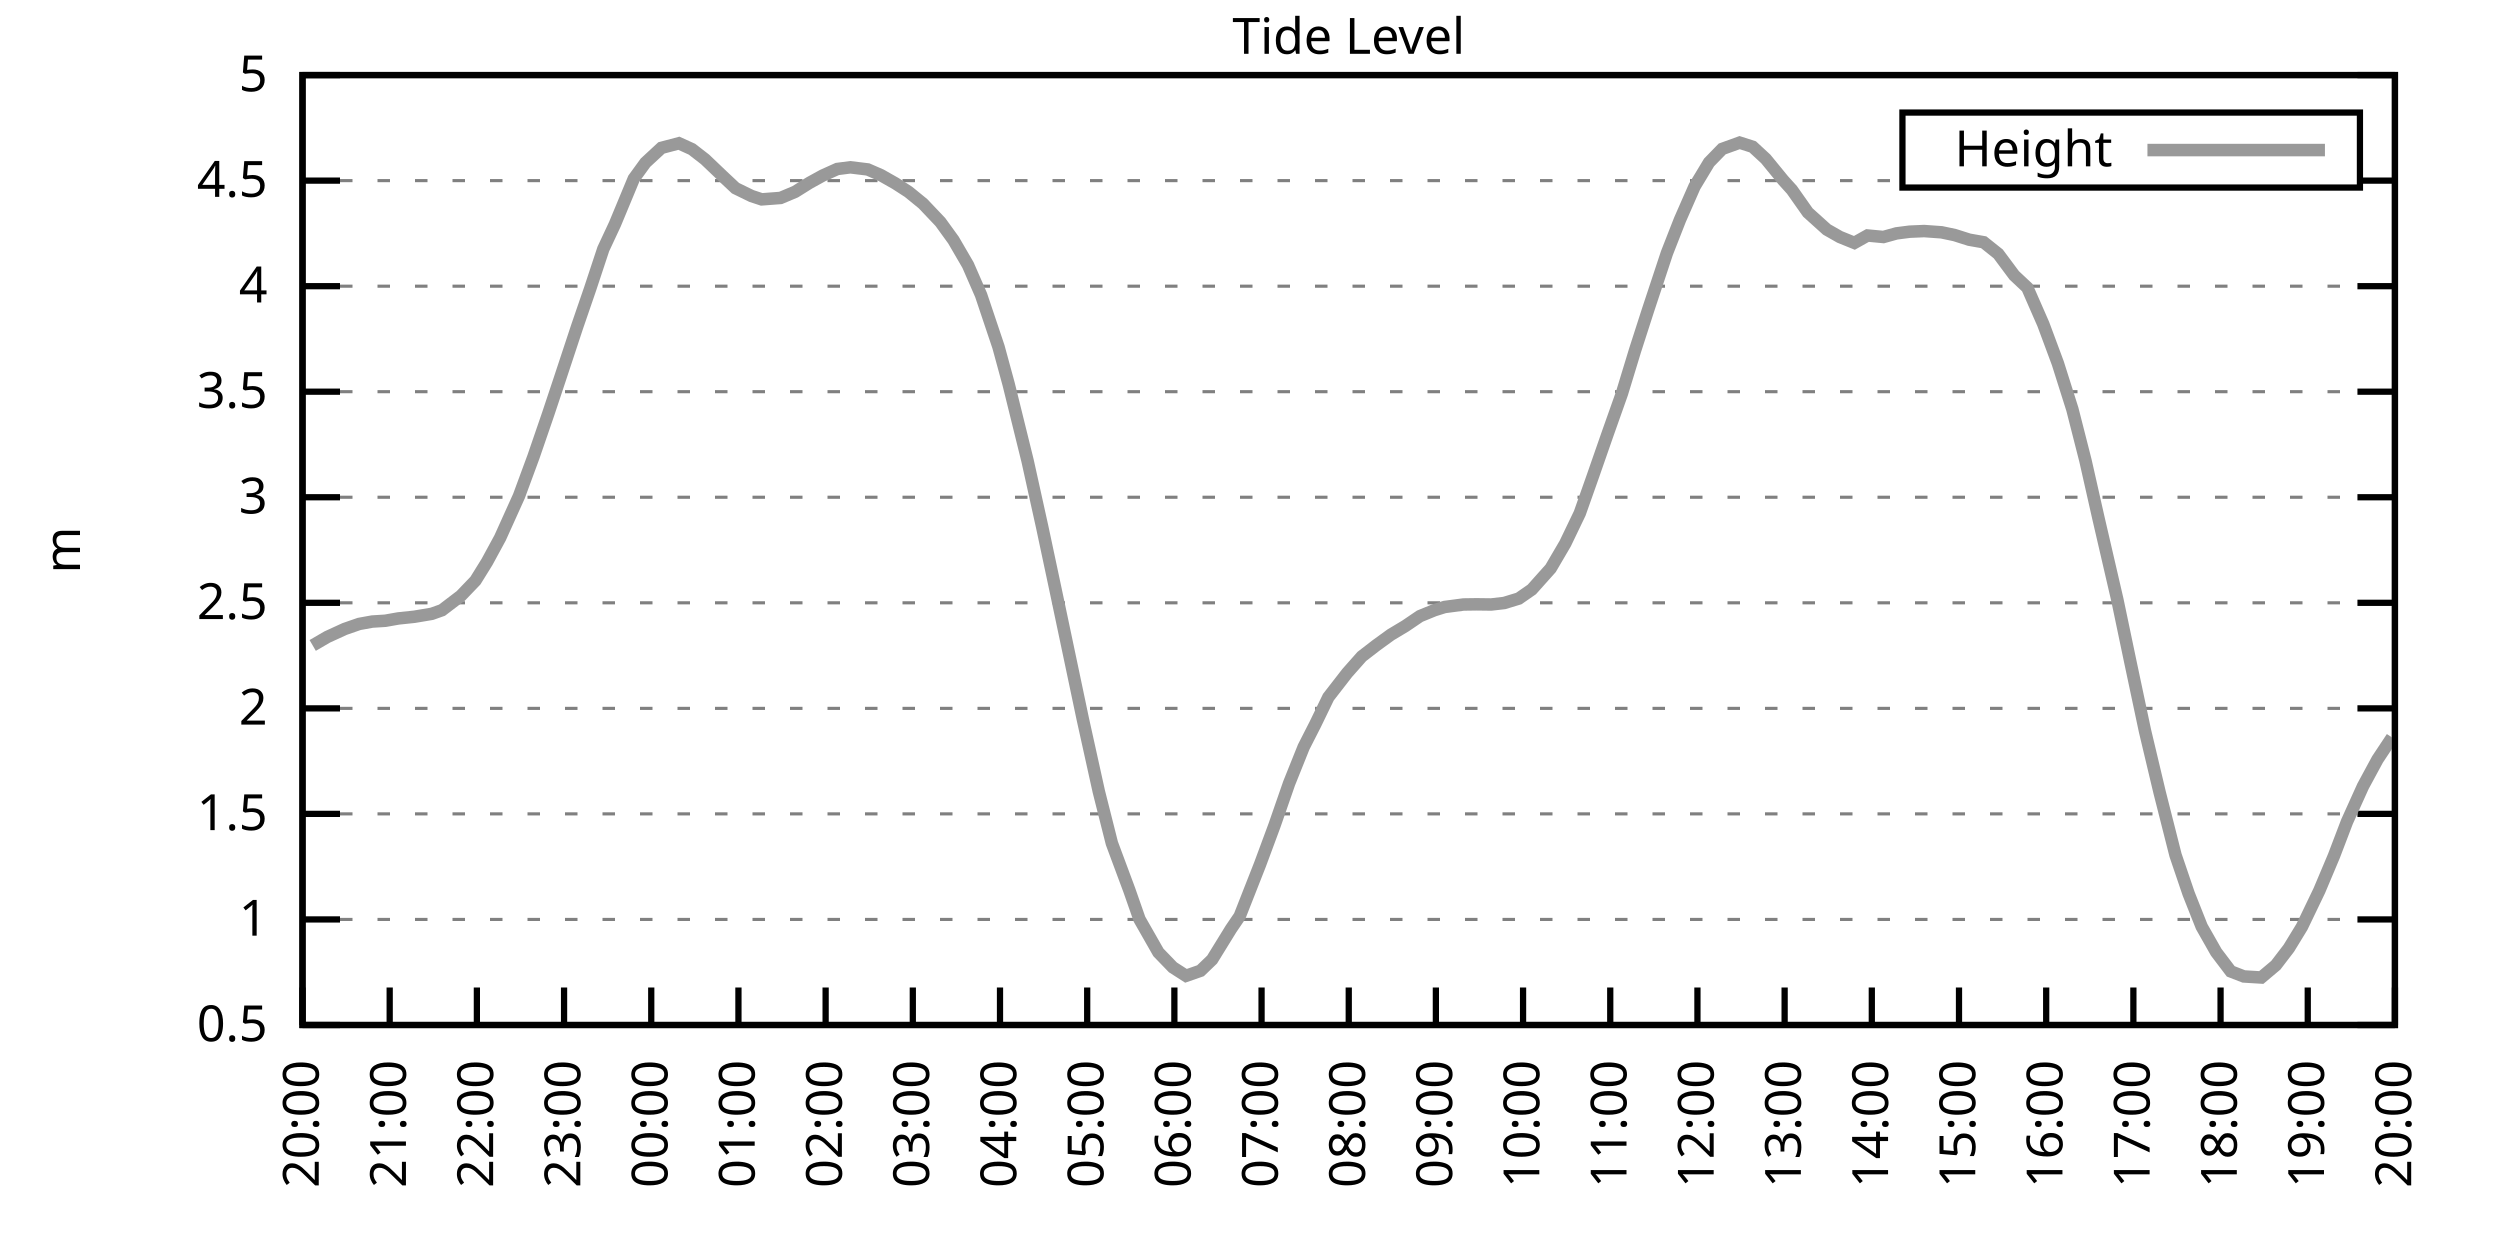
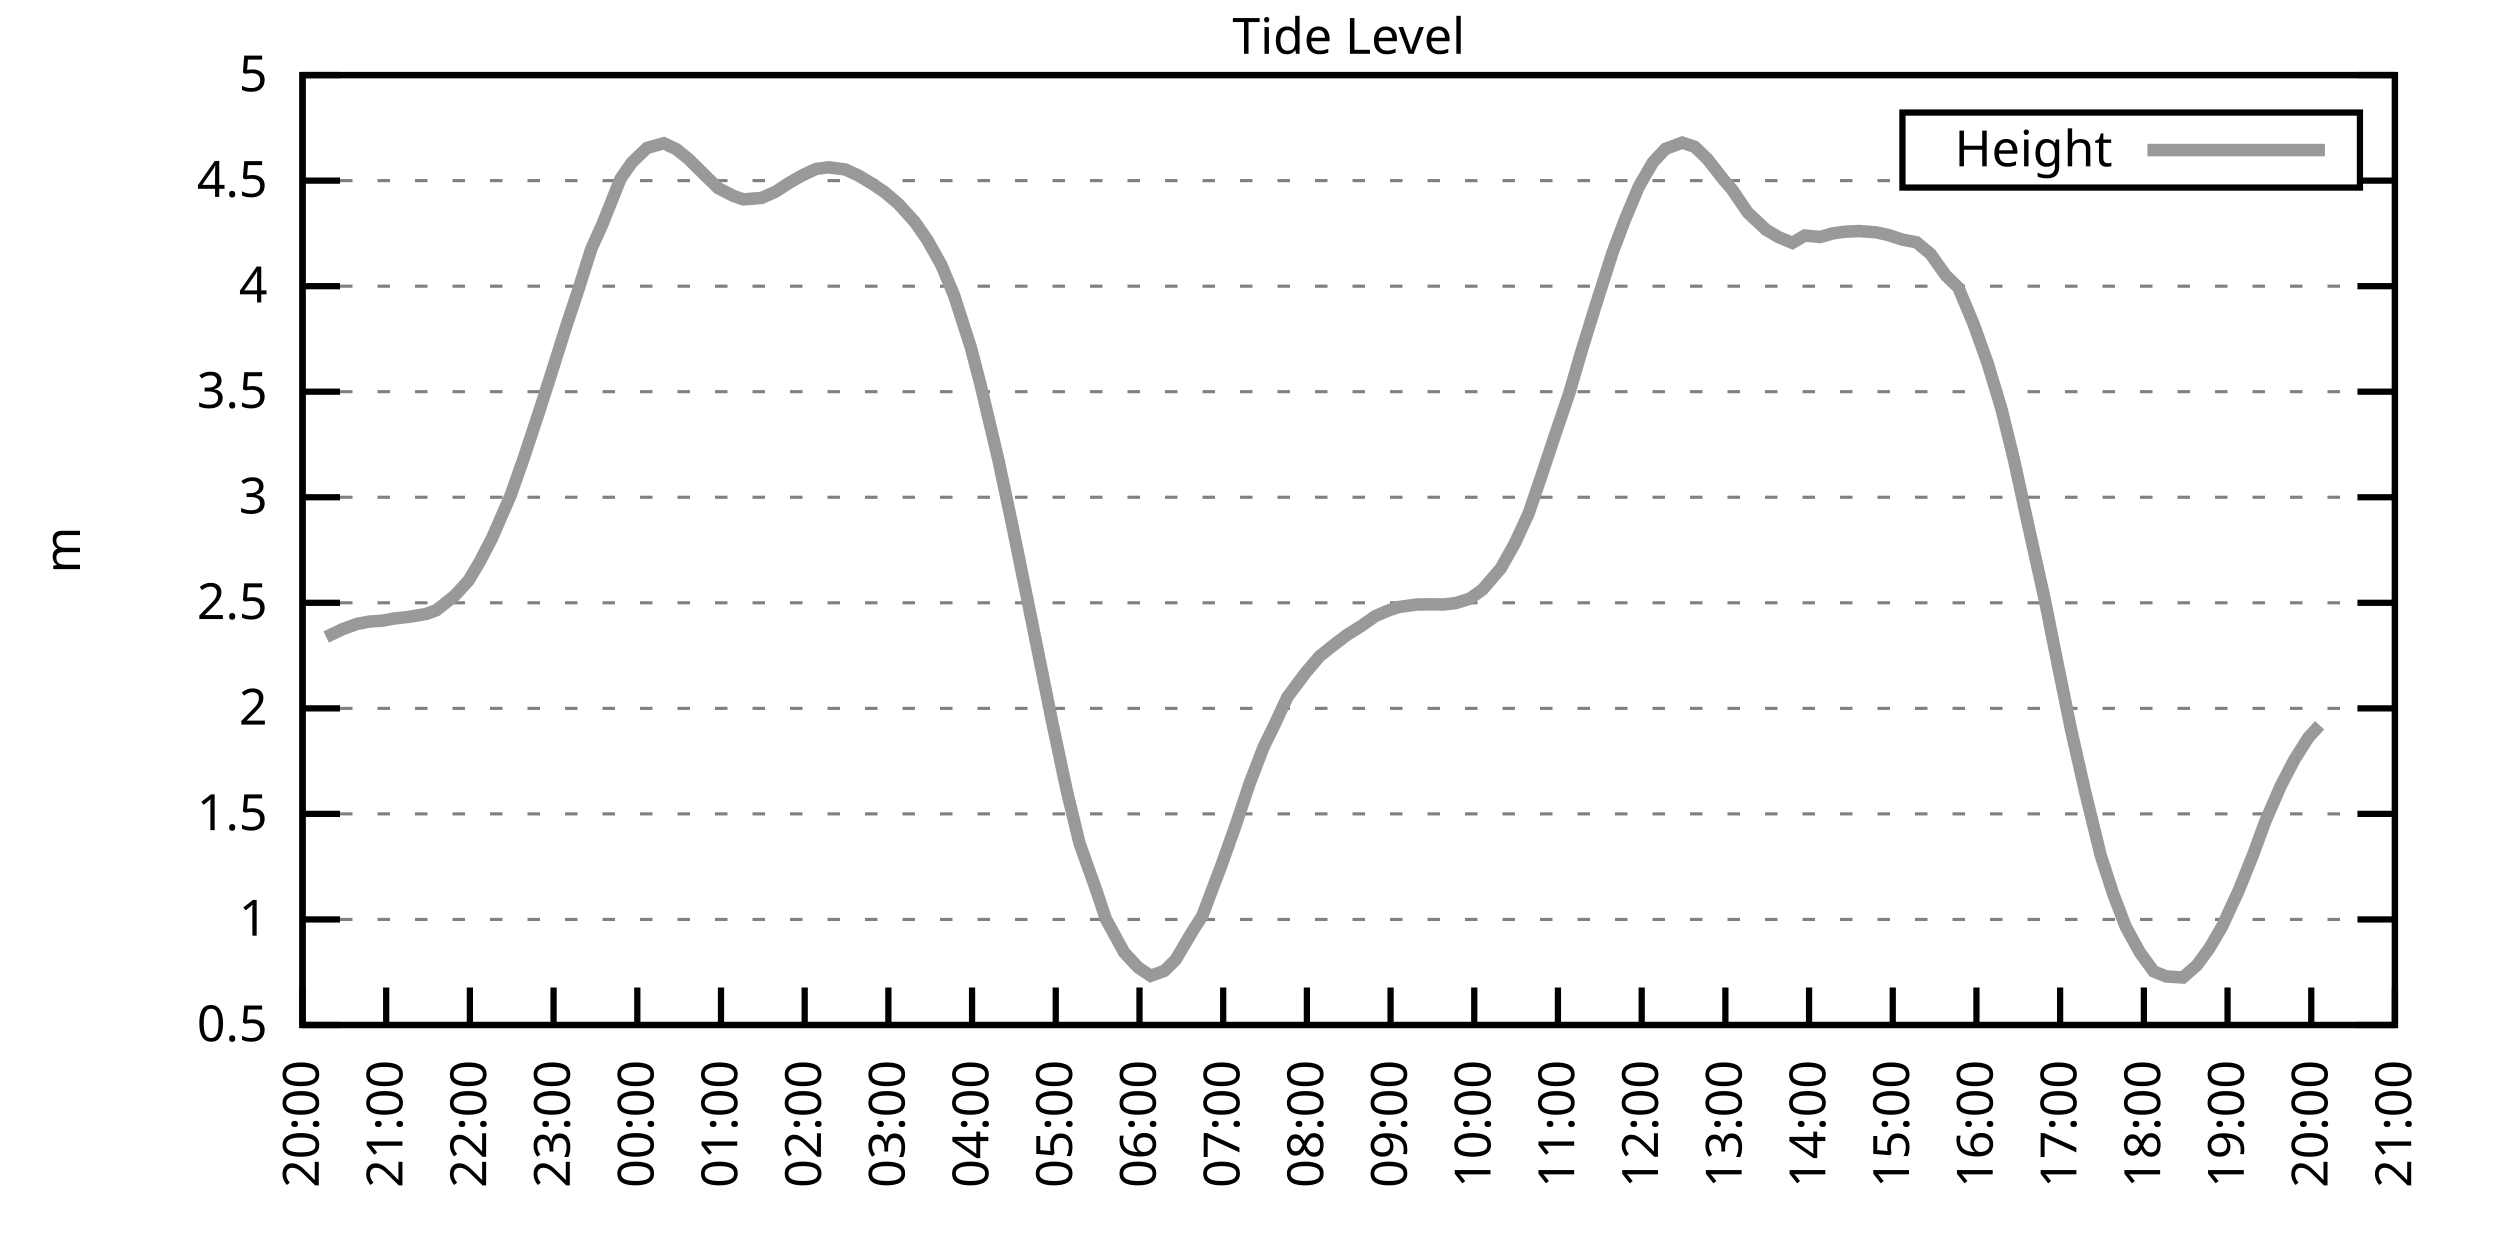
<svg xmlns="http://www.w3.org/2000/svg" xmlns:xlink="http://www.w3.org/1999/xlink" width="400" height="200" viewBox="0 0 400 200">
  <g id="gnuplot_canvas">
    <rect x="0" y="0" width="400" height="200" fill="none" />
    <defs>
      <circle id="gpDot" r="0.5" stroke-width="0.5" stroke="currentColor" />
      <path id="gpPt0" stroke-width="0.333" stroke="currentColor" d="M-1,0 h2 M0,-1 v2" />
      <path id="gpPt1" stroke-width="0.333" stroke="currentColor" d="M-1,-1 L1,1 M1,-1 L-1,1" />
      <path id="gpPt2" stroke-width="0.333" stroke="currentColor" d="M-1,0 L1,0 M0,-1 L0,1 M-1,-1 L1,1 M-1,1 L1,-1" />
      <rect id="gpPt3" stroke-width="0.333" stroke="currentColor" x="-1" y="-1" width="2" height="2" />
      <rect id="gpPt4" stroke-width="0.333" stroke="currentColor" fill="currentColor" x="-1" y="-1" width="2" height="2" />
      <circle id="gpPt5" stroke-width="0.333" stroke="currentColor" cx="0" cy="0" r="1" />
      <use xlink:href="#gpPt5" id="gpPt6" fill="currentColor" stroke="none" />
      <path id="gpPt7" stroke-width="0.333" stroke="currentColor" d="M0,-1.33 L-1.33,0.67 L1.33,0.67 z" />
      <use xlink:href="#gpPt7" id="gpPt8" fill="currentColor" stroke="none" />
      <use xlink:href="#gpPt7" id="gpPt9" stroke="currentColor" transform="rotate(180)" />
      <use xlink:href="#gpPt9" id="gpPt10" fill="currentColor" stroke="none" />
      <use xlink:href="#gpPt3" id="gpPt11" stroke="currentColor" transform="rotate(45)" />
      <use xlink:href="#gpPt11" id="gpPt12" fill="currentColor" stroke="none" />
      <path id="gpPt13" stroke-width="0.333" stroke="currentColor" d="M0,1.330 L1.265,0.411 L0.782,-1.067 L-0.782,-1.076 L-1.265,0.411 z" />
      <use xlink:href="#gpPt13" id="gpPt14" fill="currentColor" stroke="none" />
      <filter id="textbox" filterUnits="objectBoundingBox" x="0" y="0" height="1" width="1">
        <feFlood flood-color="white" flood-opacity="1" result="bgnd" />
        <feComposite in="SourceGraphic" in2="bgnd" operator="atop" />
      </filter>
      <filter id="greybox" filterUnits="objectBoundingBox" x="0" y="0" height="1" width="1">
        <feFlood flood-color="lightgrey" flood-opacity="1" result="grey" />
        <feComposite in="SourceGraphic" in2="grey" operator="atop" />
      </filter>
    </defs>
    <g fill="none" color="white" stroke="currentColor" stroke-width="1.00" stroke-linecap="butt" stroke-linejoin="miter">
</g>
    <g fill="none" color="black" stroke="currentColor" stroke-width="1.00" stroke-linecap="butt" stroke-linejoin="miter">
      <g stroke="none" shape-rendering="crispEdges">
        <polygon fill="rgb(255, 255, 255)" points="48.40,164.00 383.18,164.00 383.18,12.02 48.40,12.02 " />
      </g>
    </g>
    <g fill="none" color="black" stroke="currentColor" stroke-width="1.00" stroke-linecap="butt" stroke-linejoin="miter">
</g>
    <g fill="none" color="black" stroke="black" stroke-width="0.50" stroke-linecap="butt" stroke-linejoin="miter">
</g>
    <g fill="none" color="gray" stroke="currentColor" stroke-width="0.50" stroke-linecap="butt" stroke-linejoin="miter">
      <path stroke="gray" stroke-dasharray="2,4" class="gridline" d="M48.40,164.00 L383.19,164.00  " />
    </g>
    <g fill="none" color="gray" stroke="gray" stroke-width="1.00" stroke-linecap="butt" stroke-linejoin="miter">
</g>
    <g fill="none" color="black" stroke="currentColor" stroke-width="1.00" stroke-linecap="butt" stroke-linejoin="miter">
      <path stroke="black" d="M48.40,164.00 L54.40,164.00 M383.19,164.00 L377.19,164.00  " />
      <g transform="translate(42.80,166.60)" stroke="none" fill="black" font-family="Sans" font-size="8.00" text-anchor="end">
        <text>
          <tspan font-family="Sans"> 0.5</tspan>
        </text>
      </g>
    </g>
    <g fill="none" color="black" stroke="currentColor" stroke-width="1.00" stroke-linecap="butt" stroke-linejoin="miter">
</g>
    <g fill="none" color="black" stroke="black" stroke-width="0.50" stroke-linecap="butt" stroke-linejoin="miter">
</g>
    <g fill="none" color="gray" stroke="currentColor" stroke-width="0.50" stroke-linecap="butt" stroke-linejoin="miter">
      <path stroke="gray" stroke-dasharray="2,4" class="gridline" d="M48.40,147.11 L383.19,147.11  " />
    </g>
    <g fill="none" color="gray" stroke="gray" stroke-width="1.00" stroke-linecap="butt" stroke-linejoin="miter">
</g>
    <g fill="none" color="black" stroke="currentColor" stroke-width="1.00" stroke-linecap="butt" stroke-linejoin="miter">
      <path stroke="black" d="M48.40,147.11 L54.40,147.11 M383.19,147.11 L377.19,147.11  " />
      <g transform="translate(42.80,149.71)" stroke="none" fill="black" font-family="Sans" font-size="8.00" text-anchor="end">
        <text>
          <tspan font-family="Sans"> 1</tspan>
        </text>
      </g>
    </g>
    <g fill="none" color="black" stroke="currentColor" stroke-width="1.00" stroke-linecap="butt" stroke-linejoin="miter">
</g>
    <g fill="none" color="black" stroke="black" stroke-width="0.50" stroke-linecap="butt" stroke-linejoin="miter">
</g>
    <g fill="none" color="gray" stroke="currentColor" stroke-width="0.50" stroke-linecap="butt" stroke-linejoin="miter">
      <path stroke="gray" stroke-dasharray="2,4" class="gridline" d="M48.40,130.22 L383.19,130.22  " />
    </g>
    <g fill="none" color="gray" stroke="gray" stroke-width="1.00" stroke-linecap="butt" stroke-linejoin="miter">
</g>
    <g fill="none" color="black" stroke="currentColor" stroke-width="1.00" stroke-linecap="butt" stroke-linejoin="miter">
      <path stroke="black" d="M48.40,130.22 L54.40,130.22 M383.19,130.22 L377.19,130.22  " />
      <g transform="translate(42.80,132.82)" stroke="none" fill="black" font-family="Sans" font-size="8.00" text-anchor="end">
        <text>
          <tspan font-family="Sans"> 1.5</tspan>
        </text>
      </g>
    </g>
    <g fill="none" color="black" stroke="currentColor" stroke-width="1.00" stroke-linecap="butt" stroke-linejoin="miter">
</g>
    <g fill="none" color="black" stroke="black" stroke-width="0.50" stroke-linecap="butt" stroke-linejoin="miter">
</g>
    <g fill="none" color="gray" stroke="currentColor" stroke-width="0.50" stroke-linecap="butt" stroke-linejoin="miter">
      <path stroke="gray" stroke-dasharray="2,4" class="gridline" d="M48.40,113.34 L383.19,113.34  " />
    </g>
    <g fill="none" color="gray" stroke="gray" stroke-width="1.00" stroke-linecap="butt" stroke-linejoin="miter">
</g>
    <g fill="none" color="black" stroke="currentColor" stroke-width="1.00" stroke-linecap="butt" stroke-linejoin="miter">
      <path stroke="black" d="M48.40,113.34 L54.40,113.34 M383.19,113.34 L377.19,113.34  " />
      <g transform="translate(42.80,115.94)" stroke="none" fill="black" font-family="Sans" font-size="8.00" text-anchor="end">
        <text>
          <tspan font-family="Sans"> 2</tspan>
        </text>
      </g>
    </g>
    <g fill="none" color="black" stroke="currentColor" stroke-width="1.00" stroke-linecap="butt" stroke-linejoin="miter">
</g>
    <g fill="none" color="black" stroke="black" stroke-width="0.50" stroke-linecap="butt" stroke-linejoin="miter">
</g>
    <g fill="none" color="gray" stroke="currentColor" stroke-width="0.50" stroke-linecap="butt" stroke-linejoin="miter">
      <path stroke="gray" stroke-dasharray="2,4" class="gridline" d="M48.40,96.45 L383.19,96.45  " />
    </g>
    <g fill="none" color="gray" stroke="gray" stroke-width="1.00" stroke-linecap="butt" stroke-linejoin="miter">
</g>
    <g fill="none" color="black" stroke="currentColor" stroke-width="1.00" stroke-linecap="butt" stroke-linejoin="miter">
      <path stroke="black" d="M48.40,96.45 L54.40,96.45 M383.19,96.45 L377.19,96.45  " />
      <g transform="translate(42.80,99.05)" stroke="none" fill="black" font-family="Sans" font-size="8.00" text-anchor="end">
        <text>
          <tspan font-family="Sans"> 2.5</tspan>
        </text>
      </g>
    </g>
    <g fill="none" color="black" stroke="currentColor" stroke-width="1.00" stroke-linecap="butt" stroke-linejoin="miter">
</g>
    <g fill="none" color="black" stroke="black" stroke-width="0.50" stroke-linecap="butt" stroke-linejoin="miter">
</g>
    <g fill="none" color="gray" stroke="currentColor" stroke-width="0.50" stroke-linecap="butt" stroke-linejoin="miter">
      <path stroke="gray" stroke-dasharray="2,4" class="gridline" d="M48.40,79.56 L383.19,79.56  " />
    </g>
    <g fill="none" color="gray" stroke="gray" stroke-width="1.00" stroke-linecap="butt" stroke-linejoin="miter">
</g>
    <g fill="none" color="black" stroke="currentColor" stroke-width="1.00" stroke-linecap="butt" stroke-linejoin="miter">
      <path stroke="black" d="M48.40,79.56 L54.40,79.56 M383.19,79.56 L377.19,79.56  " />
      <g transform="translate(42.80,82.16)" stroke="none" fill="black" font-family="Sans" font-size="8.00" text-anchor="end">
        <text>
          <tspan font-family="Sans"> 3</tspan>
        </text>
      </g>
    </g>
    <g fill="none" color="black" stroke="currentColor" stroke-width="1.00" stroke-linecap="butt" stroke-linejoin="miter">
</g>
    <g fill="none" color="black" stroke="black" stroke-width="0.50" stroke-linecap="butt" stroke-linejoin="miter">
</g>
    <g fill="none" color="gray" stroke="currentColor" stroke-width="0.50" stroke-linecap="butt" stroke-linejoin="miter">
      <path stroke="gray" stroke-dasharray="2,4" class="gridline" d="M48.40,62.67 L383.19,62.67  " />
    </g>
    <g fill="none" color="gray" stroke="gray" stroke-width="1.00" stroke-linecap="butt" stroke-linejoin="miter">
</g>
    <g fill="none" color="black" stroke="currentColor" stroke-width="1.00" stroke-linecap="butt" stroke-linejoin="miter">
      <path stroke="black" d="M48.40,62.67 L54.40,62.67 M383.19,62.67 L377.19,62.67  " />
      <g transform="translate(42.80,65.27)" stroke="none" fill="black" font-family="Sans" font-size="8.00" text-anchor="end">
        <text>
          <tspan font-family="Sans"> 3.5</tspan>
        </text>
      </g>
    </g>
    <g fill="none" color="black" stroke="currentColor" stroke-width="1.00" stroke-linecap="butt" stroke-linejoin="miter">
</g>
    <g fill="none" color="black" stroke="black" stroke-width="0.50" stroke-linecap="butt" stroke-linejoin="miter">
</g>
    <g fill="none" color="gray" stroke="currentColor" stroke-width="0.50" stroke-linecap="butt" stroke-linejoin="miter">
      <path stroke="gray" stroke-dasharray="2,4" class="gridline" d="M48.40,45.79 L383.19,45.79  " />
    </g>
    <g fill="none" color="gray" stroke="gray" stroke-width="1.00" stroke-linecap="butt" stroke-linejoin="miter">
</g>
    <g fill="none" color="black" stroke="currentColor" stroke-width="1.00" stroke-linecap="butt" stroke-linejoin="miter">
      <path stroke="black" d="M48.40,45.79 L54.40,45.79 M383.19,45.79 L377.19,45.79  " />
      <g transform="translate(42.80,48.39)" stroke="none" fill="black" font-family="Sans" font-size="8.00" text-anchor="end">
        <text>
          <tspan font-family="Sans"> 4</tspan>
        </text>
      </g>
    </g>
    <g fill="none" color="black" stroke="currentColor" stroke-width="1.00" stroke-linecap="butt" stroke-linejoin="miter">
</g>
    <g fill="none" color="black" stroke="black" stroke-width="0.50" stroke-linecap="butt" stroke-linejoin="miter">
</g>
    <g fill="none" color="gray" stroke="currentColor" stroke-width="0.50" stroke-linecap="butt" stroke-linejoin="miter">
      <path stroke="gray" stroke-dasharray="2,4" class="gridline" d="M48.40,28.90 L304.39,28.90 M377.59,28.90 L383.19,28.90  " />
    </g>
    <g fill="none" color="gray" stroke="gray" stroke-width="1.00" stroke-linecap="butt" stroke-linejoin="miter">
</g>
    <g fill="none" color="black" stroke="currentColor" stroke-width="1.00" stroke-linecap="butt" stroke-linejoin="miter">
      <path stroke="black" d="M48.40,28.90 L54.40,28.90 M383.19,28.90 L377.19,28.90  " />
      <g transform="translate(42.80,31.50)" stroke="none" fill="black" font-family="Sans" font-size="8.00" text-anchor="end">
        <text>
          <tspan font-family="Sans"> 4.5</tspan>
        </text>
      </g>
    </g>
    <g fill="none" color="black" stroke="currentColor" stroke-width="1.00" stroke-linecap="butt" stroke-linejoin="miter">
</g>
    <g fill="none" color="black" stroke="black" stroke-width="0.50" stroke-linecap="butt" stroke-linejoin="miter">
</g>
    <g fill="none" color="gray" stroke="currentColor" stroke-width="0.50" stroke-linecap="butt" stroke-linejoin="miter">
      <path stroke="gray" stroke-dasharray="2,4" class="gridline" d="M48.40,12.01 L383.19,12.01  " />
    </g>
    <g fill="none" color="gray" stroke="gray" stroke-width="1.00" stroke-linecap="butt" stroke-linejoin="miter">
</g>
    <g fill="none" color="black" stroke="currentColor" stroke-width="1.00" stroke-linecap="butt" stroke-linejoin="miter">
      <path stroke="black" d="M48.40,12.01 L54.40,12.01 M383.19,12.01 L377.19,12.01  " />
      <g transform="translate(42.80,14.61)" stroke="none" fill="black" font-family="Sans" font-size="8.00" text-anchor="end">
        <text>
          <tspan font-family="Sans"> 5</tspan>
        </text>
      </g>
    </g>
    <g fill="none" color="black" stroke="currentColor" stroke-width="1.00" stroke-linecap="butt" stroke-linejoin="miter">
      <path stroke="black" d="M48.40,164.00 L48.40,158.00  " />
      <g transform="translate(51.00,169.60) rotate(270.00)" stroke="none" fill="black" font-family="Sans" font-size="8.00" text-anchor="end">
        <text>
          <tspan font-family="Sans">20:00</tspan>
        </text>
      </g>
    </g>
    <g fill="none" color="black" stroke="currentColor" stroke-width="1.00" stroke-linecap="butt" stroke-linejoin="miter">
-       <path stroke="black" d="M62.35,164.00 L62.35,158.00  " />
-       <g transform="translate(64.95,169.60) rotate(270.00)" stroke="none" fill="black" font-family="Sans" font-size="8.00" text-anchor="end">
+       <path stroke="black" d="M61.79,164.00 L61.79,158.00  " />
+       <g transform="translate(64.39,169.60) rotate(270.00)" stroke="none" fill="black" font-family="Sans" font-size="8.00" text-anchor="end">
        <text>
          <tspan font-family="Sans">21:00</tspan>
        </text>
      </g>
    </g>
    <g fill="none" color="black" stroke="currentColor" stroke-width="1.00" stroke-linecap="butt" stroke-linejoin="miter">
-       <path stroke="black" d="M76.30,164.00 L76.30,158.00  " />
-       <g transform="translate(78.90,169.60) rotate(270.00)" stroke="none" fill="black" font-family="Sans" font-size="8.00" text-anchor="end">
+       <path stroke="black" d="M75.18,164.00 L75.18,158.00  " />
+       <g transform="translate(77.78,169.60) rotate(270.00)" stroke="none" fill="black" font-family="Sans" font-size="8.00" text-anchor="end">
        <text>
          <tspan font-family="Sans">22:00</tspan>
        </text>
      </g>
    </g>
    <g fill="none" color="black" stroke="currentColor" stroke-width="1.00" stroke-linecap="butt" stroke-linejoin="miter">
-       <path stroke="black" d="M90.25,164.00 L90.25,158.00  " />
-       <g transform="translate(92.85,169.60) rotate(270.00)" stroke="none" fill="black" font-family="Sans" font-size="8.00" text-anchor="end">
+       <path stroke="black" d="M88.57,164.00 L88.57,158.00  " />
+       <g transform="translate(91.17,169.60) rotate(270.00)" stroke="none" fill="black" font-family="Sans" font-size="8.00" text-anchor="end">
        <text>
          <tspan font-family="Sans">23:00</tspan>
        </text>
      </g>
    </g>
    <g fill="none" color="black" stroke="currentColor" stroke-width="1.00" stroke-linecap="butt" stroke-linejoin="miter">
-       <path stroke="black" d="M104.20,164.00 L104.20,158.00  " />
-       <g transform="translate(106.80,169.60) rotate(270.00)" stroke="none" fill="black" font-family="Sans" font-size="8.00" text-anchor="end">
+       <path stroke="black" d="M101.97,164.00 L101.97,158.00  " />
+       <g transform="translate(104.57,169.60) rotate(270.00)" stroke="none" fill="black" font-family="Sans" font-size="8.00" text-anchor="end">
        <text>
          <tspan font-family="Sans">00:00</tspan>
        </text>
      </g>
    </g>
    <g fill="none" color="black" stroke="currentColor" stroke-width="1.00" stroke-linecap="butt" stroke-linejoin="miter">
-       <path stroke="black" d="M118.15,164.00 L118.15,158.00  " />
-       <g transform="translate(120.75,169.60) rotate(270.00)" stroke="none" fill="black" font-family="Sans" font-size="8.00" text-anchor="end">
+       <path stroke="black" d="M115.36,164.00 L115.36,158.00  " />
+       <g transform="translate(117.96,169.60) rotate(270.00)" stroke="none" fill="black" font-family="Sans" font-size="8.00" text-anchor="end">
        <text>
          <tspan font-family="Sans">01:00</tspan>
        </text>
      </g>
    </g>
    <g fill="none" color="black" stroke="currentColor" stroke-width="1.00" stroke-linecap="butt" stroke-linejoin="miter">
-       <path stroke="black" d="M132.10,164.00 L132.10,158.00  " />
-       <g transform="translate(134.70,169.60) rotate(270.00)" stroke="none" fill="black" font-family="Sans" font-size="8.00" text-anchor="end">
+       <path stroke="black" d="M128.75,164.00 L128.75,158.00  " />
+       <g transform="translate(131.35,169.60) rotate(270.00)" stroke="none" fill="black" font-family="Sans" font-size="8.00" text-anchor="end">
        <text>
          <tspan font-family="Sans">02:00</tspan>
        </text>
      </g>
    </g>
    <g fill="none" color="black" stroke="currentColor" stroke-width="1.00" stroke-linecap="butt" stroke-linejoin="miter">
-       <path stroke="black" d="M146.05,164.00 L146.05,158.00  " />
-       <g transform="translate(148.65,169.60) rotate(270.00)" stroke="none" fill="black" font-family="Sans" font-size="8.00" text-anchor="end">
+       <path stroke="black" d="M142.14,164.00 L142.14,158.00  " />
+       <g transform="translate(144.74,169.60) rotate(270.00)" stroke="none" fill="black" font-family="Sans" font-size="8.00" text-anchor="end">
        <text>
          <tspan font-family="Sans">03:00</tspan>
        </text>
      </g>
    </g>
    <g fill="none" color="black" stroke="currentColor" stroke-width="1.00" stroke-linecap="butt" stroke-linejoin="miter">
-       <path stroke="black" d="M160.00,164.00 L160.00,158.00  " />
-       <g transform="translate(162.60,169.60) rotate(270.00)" stroke="none" fill="black" font-family="Sans" font-size="8.00" text-anchor="end">
+       <path stroke="black" d="M155.53,164.00 L155.53,158.00  " />
+       <g transform="translate(158.13,169.60) rotate(270.00)" stroke="none" fill="black" font-family="Sans" font-size="8.00" text-anchor="end">
        <text>
          <tspan font-family="Sans">04:00</tspan>
        </text>
      </g>
    </g>
    <g fill="none" color="black" stroke="currentColor" stroke-width="1.00" stroke-linecap="butt" stroke-linejoin="miter">
-       <path stroke="black" d="M173.95,164.00 L173.95,158.00  " />
-       <g transform="translate(176.55,169.60) rotate(270.00)" stroke="none" fill="black" font-family="Sans" font-size="8.00" text-anchor="end">
+       <path stroke="black" d="M168.92,164.00 L168.92,158.00  " />
+       <g transform="translate(171.52,169.60) rotate(270.00)" stroke="none" fill="black" font-family="Sans" font-size="8.00" text-anchor="end">
        <text>
          <tspan font-family="Sans">05:00</tspan>
        </text>
      </g>
    </g>
    <g fill="none" color="black" stroke="currentColor" stroke-width="1.00" stroke-linecap="butt" stroke-linejoin="miter">
-       <path stroke="black" d="M187.90,164.00 L187.90,158.00  " />
-       <g transform="translate(190.50,169.60) rotate(270.00)" stroke="none" fill="black" font-family="Sans" font-size="8.00" text-anchor="end">
+       <path stroke="black" d="M182.32,164.00 L182.32,158.00  " />
+       <g transform="translate(184.92,169.60) rotate(270.00)" stroke="none" fill="black" font-family="Sans" font-size="8.00" text-anchor="end">
        <text>
          <tspan font-family="Sans">06:00</tspan>
        </text>
      </g>
    </g>
    <g fill="none" color="black" stroke="currentColor" stroke-width="1.00" stroke-linecap="butt" stroke-linejoin="miter">
-       <path stroke="black" d="M201.85,164.00 L201.85,158.00  " />
-       <g transform="translate(204.45,169.60) rotate(270.00)" stroke="none" fill="black" font-family="Sans" font-size="8.00" text-anchor="end">
+       <path stroke="black" d="M195.71,164.00 L195.71,158.00  " />
+       <g transform="translate(198.31,169.60) rotate(270.00)" stroke="none" fill="black" font-family="Sans" font-size="8.00" text-anchor="end">
        <text>
          <tspan font-family="Sans">07:00</tspan>
        </text>
      </g>
    </g>
    <g fill="none" color="black" stroke="currentColor" stroke-width="1.00" stroke-linecap="butt" stroke-linejoin="miter">
-       <path stroke="black" d="M215.80,164.00 L215.80,158.00  " />
-       <g transform="translate(218.40,169.60) rotate(270.00)" stroke="none" fill="black" font-family="Sans" font-size="8.00" text-anchor="end">
+       <path stroke="black" d="M209.10,164.00 L209.10,158.00  " />
+       <g transform="translate(211.70,169.60) rotate(270.00)" stroke="none" fill="black" font-family="Sans" font-size="8.00" text-anchor="end">
        <text>
          <tspan font-family="Sans">08:00</tspan>
        </text>
      </g>
    </g>
    <g fill="none" color="black" stroke="currentColor" stroke-width="1.00" stroke-linecap="butt" stroke-linejoin="miter">
-       <path stroke="black" d="M229.74,164.00 L229.74,158.00  " />
-       <g transform="translate(232.34,169.60) rotate(270.00)" stroke="none" fill="black" font-family="Sans" font-size="8.00" text-anchor="end">
+       <path stroke="black" d="M222.49,164.00 L222.49,158.00  " />
+       <g transform="translate(225.09,169.60) rotate(270.00)" stroke="none" fill="black" font-family="Sans" font-size="8.00" text-anchor="end">
        <text>
          <tspan font-family="Sans">09:00</tspan>
        </text>
      </g>
    </g>
    <g fill="none" color="black" stroke="currentColor" stroke-width="1.00" stroke-linecap="butt" stroke-linejoin="miter">
-       <path stroke="black" d="M243.69,164.00 L243.69,158.00  " />
-       <g transform="translate(246.29,169.60) rotate(270.00)" stroke="none" fill="black" font-family="Sans" font-size="8.00" text-anchor="end">
+       <path stroke="black" d="M235.88,164.00 L235.88,158.00  " />
+       <g transform="translate(238.48,169.60) rotate(270.00)" stroke="none" fill="black" font-family="Sans" font-size="8.00" text-anchor="end">
        <text>
          <tspan font-family="Sans">10:00</tspan>
        </text>
      </g>
    </g>
    <g fill="none" color="black" stroke="currentColor" stroke-width="1.00" stroke-linecap="butt" stroke-linejoin="miter">
-       <path stroke="black" d="M257.64,164.00 L257.64,158.00  " />
-       <g transform="translate(260.24,169.60) rotate(270.00)" stroke="none" fill="black" font-family="Sans" font-size="8.00" text-anchor="end">
+       <path stroke="black" d="M249.27,164.00 L249.27,158.00  " />
+       <g transform="translate(251.87,169.60) rotate(270.00)" stroke="none" fill="black" font-family="Sans" font-size="8.00" text-anchor="end">
        <text>
          <tspan font-family="Sans">11:00</tspan>
        </text>
      </g>
    </g>
    <g fill="none" color="black" stroke="currentColor" stroke-width="1.00" stroke-linecap="butt" stroke-linejoin="miter">
-       <path stroke="black" d="M271.59,164.00 L271.59,158.00  " />
-       <g transform="translate(274.19,169.60) rotate(270.00)" stroke="none" fill="black" font-family="Sans" font-size="8.00" text-anchor="end">
+       <path stroke="black" d="M262.67,164.00 L262.67,158.00  " />
+       <g transform="translate(265.27,169.60) rotate(270.00)" stroke="none" fill="black" font-family="Sans" font-size="8.00" text-anchor="end">
        <text>
          <tspan font-family="Sans">12:00</tspan>
        </text>
      </g>
    </g>
    <g fill="none" color="black" stroke="currentColor" stroke-width="1.00" stroke-linecap="butt" stroke-linejoin="miter">
-       <path stroke="black" d="M285.54,164.00 L285.54,158.00  " />
-       <g transform="translate(288.14,169.60) rotate(270.00)" stroke="none" fill="black" font-family="Sans" font-size="8.00" text-anchor="end">
+       <path stroke="black" d="M276.06,164.00 L276.06,158.00  " />
+       <g transform="translate(278.66,169.60) rotate(270.00)" stroke="none" fill="black" font-family="Sans" font-size="8.00" text-anchor="end">
        <text>
          <tspan font-family="Sans">13:00</tspan>
        </text>
      </g>
    </g>
    <g fill="none" color="black" stroke="currentColor" stroke-width="1.00" stroke-linecap="butt" stroke-linejoin="miter">
-       <path stroke="black" d="M299.49,164.00 L299.49,158.00  " />
-       <g transform="translate(302.09,169.60) rotate(270.00)" stroke="none" fill="black" font-family="Sans" font-size="8.00" text-anchor="end">
+       <path stroke="black" d="M289.45,164.00 L289.45,158.00  " />
+       <g transform="translate(292.05,169.60) rotate(270.00)" stroke="none" fill="black" font-family="Sans" font-size="8.00" text-anchor="end">
        <text>
          <tspan font-family="Sans">14:00</tspan>
        </text>
      </g>
    </g>
    <g fill="none" color="black" stroke="currentColor" stroke-width="1.00" stroke-linecap="butt" stroke-linejoin="miter">
-       <path stroke="black" d="M313.44,164.00 L313.44,158.00  " />
-       <g transform="translate(316.04,169.60) rotate(270.00)" stroke="none" fill="black" font-family="Sans" font-size="8.00" text-anchor="end">
+       <path stroke="black" d="M302.84,164.00 L302.84,158.00  " />
+       <g transform="translate(305.44,169.60) rotate(270.00)" stroke="none" fill="black" font-family="Sans" font-size="8.00" text-anchor="end">
        <text>
          <tspan font-family="Sans">15:00</tspan>
        </text>
      </g>
    </g>
    <g fill="none" color="black" stroke="currentColor" stroke-width="1.00" stroke-linecap="butt" stroke-linejoin="miter">
-       <path stroke="black" d="M327.39,164.00 L327.39,158.00  " />
-       <g transform="translate(329.99,169.60) rotate(270.00)" stroke="none" fill="black" font-family="Sans" font-size="8.00" text-anchor="end">
+       <path stroke="black" d="M316.23,164.00 L316.23,158.00  " />
+       <g transform="translate(318.83,169.60) rotate(270.00)" stroke="none" fill="black" font-family="Sans" font-size="8.00" text-anchor="end">
        <text>
          <tspan font-family="Sans">16:00</tspan>
        </text>
      </g>
    </g>
    <g fill="none" color="black" stroke="currentColor" stroke-width="1.00" stroke-linecap="butt" stroke-linejoin="miter">
-       <path stroke="black" d="M341.34,164.00 L341.34,158.00  " />
-       <g transform="translate(343.94,169.60) rotate(270.00)" stroke="none" fill="black" font-family="Sans" font-size="8.00" text-anchor="end">
+       <path stroke="black" d="M329.62,164.00 L329.62,158.00  " />
+       <g transform="translate(332.22,169.60) rotate(270.00)" stroke="none" fill="black" font-family="Sans" font-size="8.00" text-anchor="end">
        <text>
          <tspan font-family="Sans">17:00</tspan>
        </text>
      </g>
    </g>
    <g fill="none" color="black" stroke="currentColor" stroke-width="1.00" stroke-linecap="butt" stroke-linejoin="miter">
-       <path stroke="black" d="M355.29,164.00 L355.29,158.00  " />
-       <g transform="translate(357.89,169.60) rotate(270.00)" stroke="none" fill="black" font-family="Sans" font-size="8.00" text-anchor="end">
+       <path stroke="black" d="M343.02,164.00 L343.02,158.00  " />
+       <g transform="translate(345.62,169.60) rotate(270.00)" stroke="none" fill="black" font-family="Sans" font-size="8.00" text-anchor="end">
        <text>
          <tspan font-family="Sans">18:00</tspan>
        </text>
      </g>
    </g>
    <g fill="none" color="black" stroke="currentColor" stroke-width="1.00" stroke-linecap="butt" stroke-linejoin="miter">
-       <path stroke="black" d="M369.24,164.00 L369.24,158.00  " />
-       <g transform="translate(371.84,169.60) rotate(270.00)" stroke="none" fill="black" font-family="Sans" font-size="8.00" text-anchor="end">
+       <path stroke="black" d="M356.41,164.00 L356.41,158.00  " />
+       <g transform="translate(359.01,169.60) rotate(270.00)" stroke="none" fill="black" font-family="Sans" font-size="8.00" text-anchor="end">
        <text>
          <tspan font-family="Sans">19:00</tspan>
+         </text>
+       </g>
+     </g>
+     <g fill="none" color="black" stroke="currentColor" stroke-width="1.00" stroke-linecap="butt" stroke-linejoin="miter">
+       <path stroke="black" d="M369.80,164.00 L369.80,158.00  " />
+       <g transform="translate(372.40,169.60) rotate(270.00)" stroke="none" fill="black" font-family="Sans" font-size="8.00" text-anchor="end">
+         <text>
+           <tspan font-family="Sans">20:00</tspan>
        </text>
      </g>
    </g>
    <g fill="none" color="black" stroke="currentColor" stroke-width="1.00" stroke-linecap="butt" stroke-linejoin="miter">
      <path stroke="black" d="M383.19,164.00 L383.19,158.00  " />
      <g transform="translate(385.79,169.60) rotate(270.00)" stroke="none" fill="black" font-family="Sans" font-size="8.00" text-anchor="end">
        <text>
-           <tspan font-family="Sans">20:00</tspan>
+           <tspan font-family="Sans">21:00</tspan>
        </text>
      </g>
    </g>
    <g fill="none" color="black" stroke="currentColor" stroke-width="1.00" stroke-linecap="butt" stroke-linejoin="miter">
</g>
    <g fill="none" color="black" stroke="currentColor" stroke-width="1.00" stroke-linecap="butt" stroke-linejoin="miter">
      <path stroke="black" d="M48.40,12.01 L48.40,164.00 L383.19,164.00 L383.19,12.01 L48.40,12.01 Z  " />
    </g>
    <g fill="none" color="black" stroke="currentColor" stroke-width="1.00" stroke-linecap="butt" stroke-linejoin="miter">
</g>
    <g fill="none" color="black" stroke="currentColor" stroke-width="1.00" stroke-linecap="butt" stroke-linejoin="miter">
      <path stroke="black" d="M304.39,30.01 L304.39,18.01 L377.59,18.01 L377.59,30.01 L304.39,30.01 Z  " />
    </g>
    <g id="Tide_level_plot_1">
      <g fill="none" color="white" stroke="black" stroke-width="2.00" stroke-linecap="butt" stroke-linejoin="miter">
</g>
      <g fill="none" color="black" stroke="currentColor" stroke-width="2.00" stroke-linecap="butt" stroke-linejoin="miter">
        <g transform="translate(337.99,26.61)" stroke="none" fill="black" font-family="Sans" font-size="8.00" text-anchor="end">
          <text>
            <tspan font-family="Sans">Height</tspan>
          </text>
        </g>
      </g>
      <g fill="none" color="black" stroke="currentColor" stroke-width="2.00" stroke-linecap="butt" stroke-linejoin="miter">
-         <path stroke="rgb(153, 153, 153)" d="M343.59,24.01 L371.99,24.01 M50.03,103.27 L52.35,101.92 L55.14,100.64 L57.47,99.83 L59.56,99.45 L61.65,99.32   L63.74,98.95 L66.30,98.68 L69.09,98.21 L70.72,97.63 L73.74,95.33 L76.07,92.90 L77.93,89.90 L80.02,86.05   L83.04,79.36 L85.37,73.04 L87.69,66.29 L89.55,60.71 L92.34,52.27 L94.43,46.19 L96.53,39.84 L98.39,35.86   L101.41,28.59 L103.27,26.03 L105.83,23.66 L108.62,22.92 L110.71,23.87 L112.80,25.49 L115.59,28.15 L117.68,30.11   L120.24,31.36 L121.87,31.90 L124.89,31.67 L127.22,30.69 L129.54,29.24 L131.63,28.09 L133.96,27.04 L136.05,26.77   L138.84,27.11 L140.93,28.02 L143.26,29.34 L145.35,30.69 L147.67,32.58 L150.46,35.52 L152.56,38.42 L154.88,42.41   L156.97,47.20 L159.76,55.51 L161.39,61.49 L164.41,73.72 L166.74,84.26 L168.83,94.08 L171.16,105.13 L173.25,115.06   L175.81,126.64 L177.90,134.92 L180.69,142.42 L182.32,147.08 L185.34,152.38 L187.66,154.78 L189.76,156.13 L192.08,155.32   L193.94,153.53 L196.96,148.63 L198.36,146.57 L201.61,138.30 L203.94,132.01 L206.26,125.33 L208.59,119.52 L210.45,115.87   L212.54,111.55 L215.56,107.66 L217.89,105.03 L220.21,103.24 L222.54,101.55 L224.86,100.16 L227.19,98.58 L229.51,97.63   L231.14,97.12 L234.16,96.72 L236.25,96.69 L238.58,96.72 L240.67,96.48 L243.00,95.77 L245.09,94.32 L248.11,90.94   L250.44,86.96 L252.76,82.13 L254.85,76.22 L257.18,69.53 L259.50,62.98 L261.60,56.09 L263.69,49.60 L266.71,40.48   L268.80,35.15 L271.13,29.84 L273.45,25.99 L275.55,23.83 L278.34,22.82 L280.43,23.49 L282.52,25.42 L285.31,28.83   L286.71,30.38 L289.26,34.00 L292.29,36.73 L294.38,37.92 L296.70,38.86 L298.80,37.68 L301.35,37.92 L303.44,37.34   L305.54,37.07 L307.86,36.97 L310.65,37.17 L312.74,37.61 L315.07,38.35 L317.39,38.76 L319.72,40.62 L322.28,44.06   L324.37,46.02 L326.93,51.87 L329.25,58.11 L331.58,65.48 L333.67,73.68 L335.76,82.94 L338.78,95.98 L340.88,106.01   L343.20,116.95 L345.53,126.75 L348.08,136.81 L350.18,142.99 L352.27,148.26 L354.59,152.35 L356.92,155.42 L359.01,156.23   L361.80,156.40 L364.13,154.44 L366.22,151.71 L368.31,148.29 L371.10,142.48 L373.43,136.95 L375.52,131.47 L378.08,125.80   L380.40,121.51 L382.73,118.00  " />
+         <path stroke="rgb(153, 153, 153)" d="M343.59,24.01 L371.99,24.01 M52.19,101.92 L54.87,100.64 L57.10,99.83 L59.11,99.45 L61.12,99.32 L63.13,98.95   L65.59,98.68 L68.26,98.21 L69.83,97.63 L72.73,95.33 L74.96,92.90 L76.75,89.90 L78.75,86.05 L81.66,79.36   L83.89,73.04 L86.12,66.29 L87.91,60.71 L90.58,52.27 L92.59,46.19 L94.60,39.84 L96.39,35.86 L99.29,28.59   L101.07,26.03 L103.53,23.66 L106.21,22.92 L108.22,23.87 L110.22,25.49 L112.90,28.15 L114.91,30.11 L117.37,31.36   L118.93,31.90 L121.83,31.67 L124.06,30.69 L126.29,29.24 L128.30,28.09 L130.54,27.04 L132.54,26.77 L135.22,27.11   L137.23,28.02 L139.46,29.34 L141.47,30.69 L143.70,32.58 L146.38,35.52 L148.39,38.42 L150.62,42.41 L152.63,47.20   L155.31,55.51 L156.87,61.49 L159.77,73.72 L162.01,84.26 L164.01,94.08 L166.25,105.13 L168.25,115.06 L170.71,126.64   L172.72,134.92 L175.40,142.42 L176.96,147.08 L179.86,152.38 L182.09,154.78 L184.10,156.13 L186.33,155.32 L188.12,153.53   L191.02,148.63 L192.36,146.57 L195.48,138.30 L197.72,132.01 L199.95,125.33 L202.18,119.52 L203.97,115.87 L205.97,111.55   L208.88,107.66 L211.11,105.03 L213.34,103.24 L215.57,101.55 L217.80,100.16 L220.04,98.58 L222.27,97.63 L223.83,97.12   L226.73,96.72 L228.74,96.69 L230.97,96.72 L232.98,96.48 L235.21,95.77 L237.22,94.32 L240.12,90.94 L242.36,86.96   L244.59,82.13 L246.60,76.22 L248.83,69.53 L251.06,62.98 L253.07,56.09 L255.08,49.60 L257.98,40.48 L259.99,35.15   L262.22,29.84 L264.45,25.99 L266.46,23.83 L269.14,22.82 L271.15,23.49 L273.16,25.42 L275.83,28.83 L277.17,30.38   L279.63,34.00 L282.53,36.73 L284.54,37.92 L286.77,38.86 L288.78,37.68 L291.23,37.92 L293.24,37.34 L295.25,37.07   L297.48,36.97 L300.16,37.17 L302.17,37.61 L304.40,38.35 L306.63,38.76 L308.87,40.62 L311.32,44.06 L313.33,46.02   L315.79,51.87 L318.02,58.11 L320.25,65.48 L322.26,73.68 L324.27,82.94 L327.17,95.98 L329.18,106.01 L331.41,116.95   L333.64,126.75 L336.10,136.81 L338.10,142.99 L340.11,148.26 L342.35,152.35 L344.58,155.42 L346.59,156.23 L349.26,156.40   L351.50,154.44 L353.51,151.71 L355.51,148.29 L358.19,142.48 L360.42,136.95 L362.43,131.47 L364.89,125.80 L367.12,121.51   L369.35,118.00 L371.14,116.04  " />
      </g>
    </g>
    <g fill="none" color="black" stroke="currentColor" stroke-width="2.00" stroke-linecap="butt" stroke-linejoin="miter">
</g>
    <g fill="none" color="black" stroke="black" stroke-width="1.00" stroke-linecap="butt" stroke-linejoin="miter">
</g>
    <g fill="none" color="black" stroke="currentColor" stroke-width="1.00" stroke-linecap="butt" stroke-linejoin="miter">
      <path stroke="black" d="M48.40,12.01 L48.40,164.00 L383.19,164.00 L383.19,12.01 L48.40,12.01 Z  " />
      <g transform="translate(12.80,88.01) rotate(270.00)" stroke="none" fill="black" font-family="Sans" font-size="8.00" text-anchor="middle">
        <text>
          <tspan font-family="Sans">m</tspan>
        </text>
      </g>
    </g>
    <g fill="none" color="black" stroke="currentColor" stroke-width="1.00" stroke-linecap="butt" stroke-linejoin="miter">
</g>
    <g fill="none" color="black" stroke="currentColor" stroke-width="1.00" stroke-linecap="butt" stroke-linejoin="miter">
      <g transform="translate(215.79,8.61)" stroke="none" fill="black" font-family="Sans" font-size="8.00" text-anchor="middle">
        <text>
          <tspan font-family="Sans">Tide Level</tspan>
        </text>
      </g>
    </g>
    <g fill="none" color="black" stroke="currentColor" stroke-width="1.00" stroke-linecap="butt" stroke-linejoin="miter">
</g>
  </g>
</svg>
